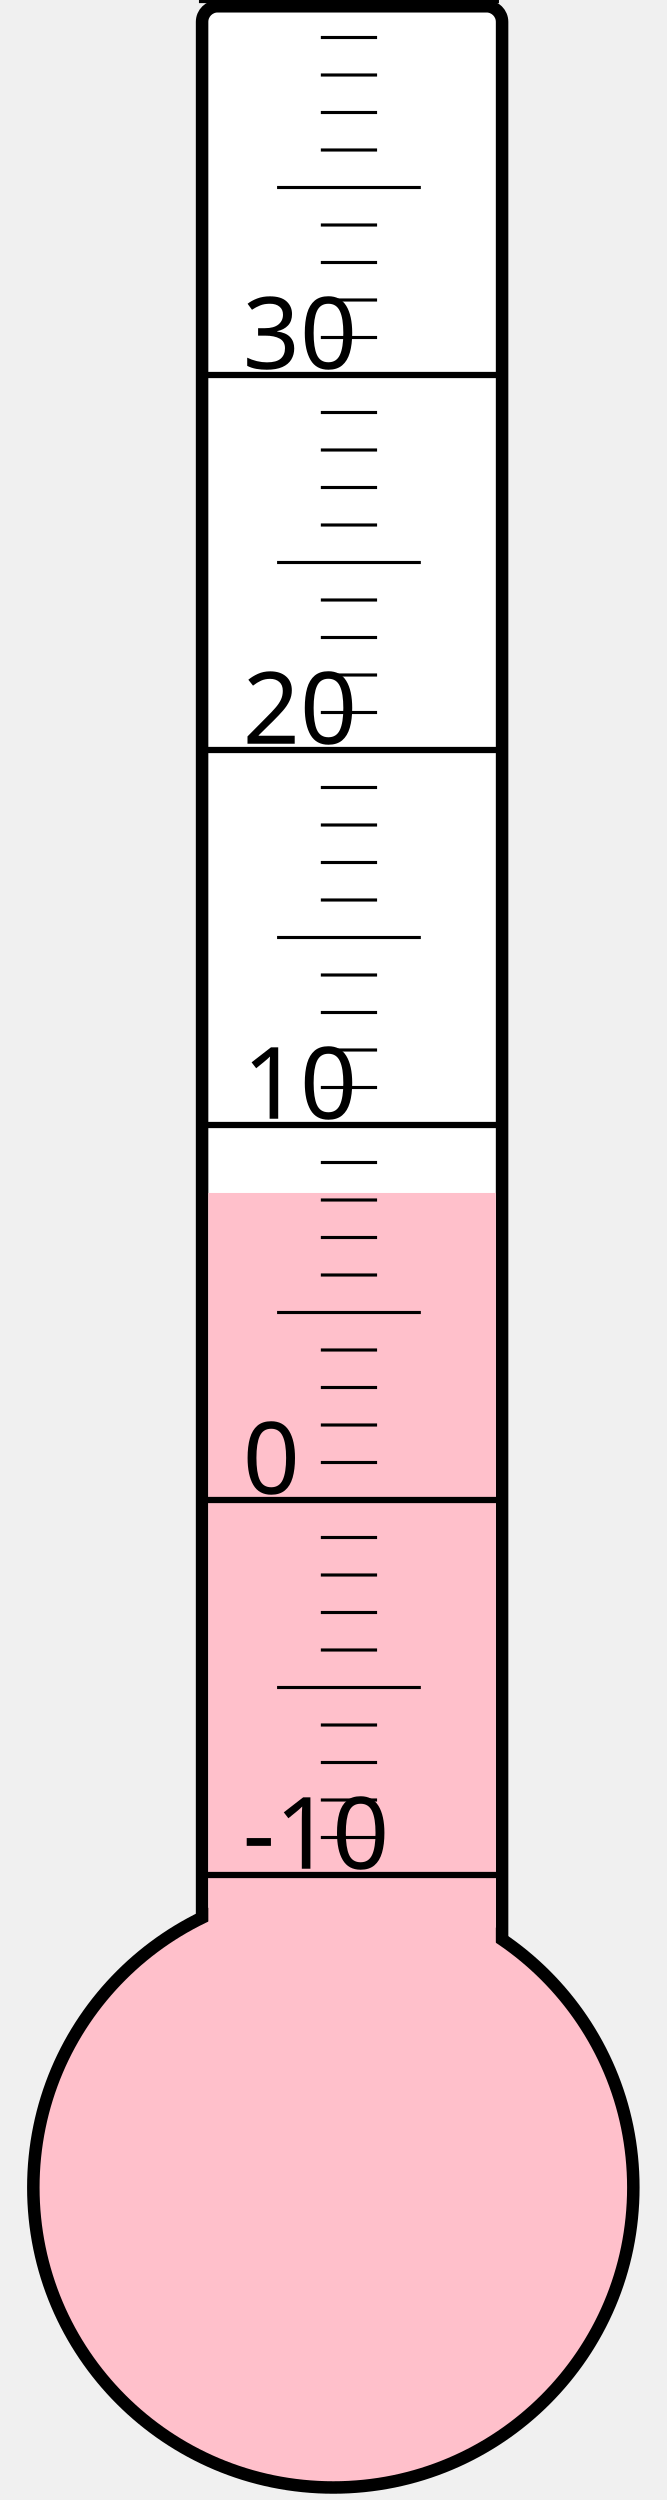
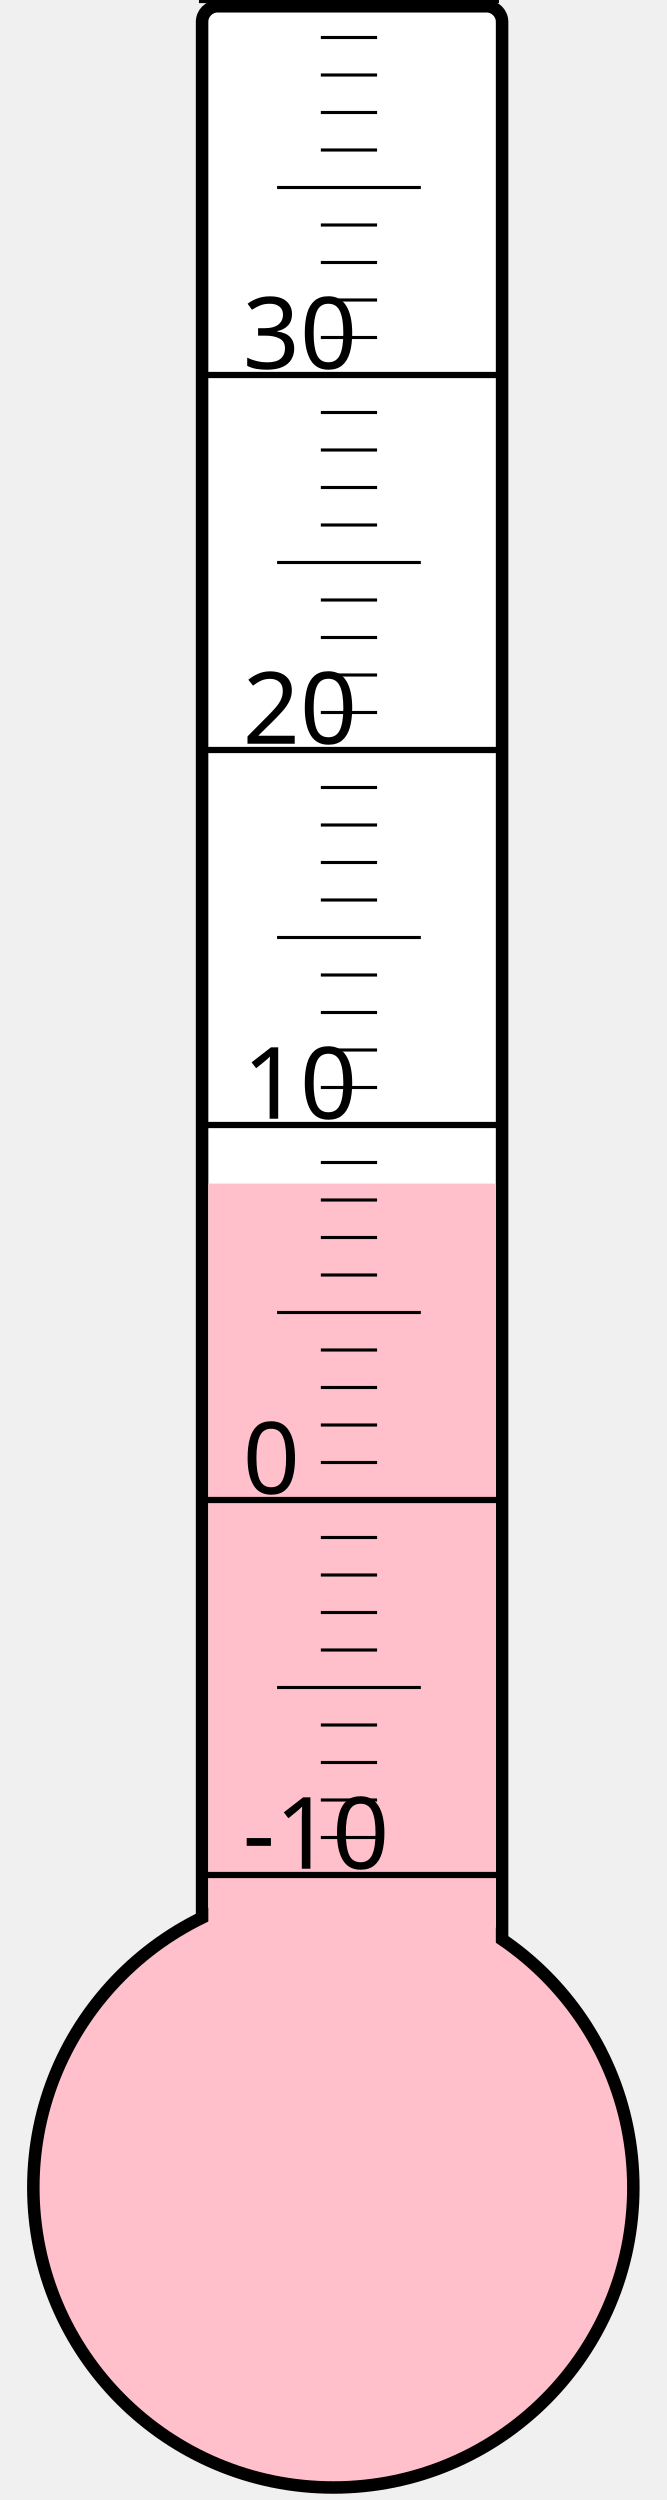
<svg xmlns="http://www.w3.org/2000/svg" width="40px" height="150px" viewBox="0 0 200 800">
  <rect width="200" height="800" x="0" y="0" style="fill: #ffffeb; fill-opacity: 0;" />
  <rect width="96" height="680" x="58" y="2" rx="5" ry="5" style="fill: white; fill-opacity: 1; stroke: black; stroke-width: 4;" />
  <circle cx="100" cy="700" r="96" style="fill: pink; stroke: black; stroke-width: 4;" />
-   <rect width="92" height="318.25" x="60" y="381.75" style="fill: pink; fill-opacity: 1; stroke-width: 0;" />
+   <rect width="92" height="321.25" x="60" y="378.75" style="fill: pink; fill-opacity: 1; stroke-width: 0;" />
  <text x="71" y="598" style="font-family: sans-serif; font-size: 24pt;">-10</text>
  <text x="71" y="478" style="font-family: sans-serif; font-size: 24pt;">0</text>
  <text x="71" y="358" style="font-family: sans-serif; font-size: 24pt;">10</text>
  <text x="71" y="238" style="font-family: sans-serif; font-size: 24pt;">20</text>
  <text x="71" y="118" style="font-family: sans-serif; font-size: 24pt;">30</text>
  <g style="stroke: black;">
    <line x1="57" y1="600" x2="153" y2="600" style="stroke-width: 2;" />
    <line x1="96" y1="588" x2="114" y2="588" style="stroke-width: 1;" />
    <line x1="96" y1="576" x2="114" y2="576" style="stroke-width: 1;" />
    <line x1="96" y1="564" x2="114" y2="564" style="stroke-width: 1;" />
    <line x1="96" y1="552" x2="114" y2="552" style="stroke-width: 1;" />
    <line x1="82" y1="540" x2="128" y2="540" style="stroke-width: 1;" />
    <line x1="96" y1="528" x2="114" y2="528" style="stroke-width: 1;" />
    <line x1="96" y1="516" x2="114" y2="516" style="stroke-width: 1;" />
    <line x1="96" y1="504" x2="114" y2="504" style="stroke-width: 1;" />
    <line x1="96" y1="492" x2="114" y2="492" style="stroke-width: 1;" />
    <line x1="57" y1="480" x2="153" y2="480" style="stroke-width: 2;" />
    <line x1="96" y1="468" x2="114" y2="468" style="stroke-width: 1;" />
    <line x1="96" y1="456" x2="114" y2="456" style="stroke-width: 1;" />
    <line x1="96" y1="444" x2="114" y2="444" style="stroke-width: 1;" />
    <line x1="96" y1="432" x2="114" y2="432" style="stroke-width: 1;" />
    <line x1="82" y1="420" x2="128" y2="420" style="stroke-width: 1;" />
    <line x1="96" y1="408" x2="114" y2="408" style="stroke-width: 1;" />
    <line x1="96" y1="396" x2="114" y2="396" style="stroke-width: 1;" />
    <line x1="96" y1="384" x2="114" y2="384" style="stroke-width: 1;" />
    <line x1="96" y1="372" x2="114" y2="372" style="stroke-width: 1;" />
    <line x1="57" y1="360" x2="153" y2="360" style="stroke-width: 2;" />
    <line x1="96" y1="348" x2="114" y2="348" style="stroke-width: 1;" />
    <line x1="96" y1="336" x2="114" y2="336" style="stroke-width: 1;" />
    <line x1="96" y1="324" x2="114" y2="324" style="stroke-width: 1;" />
    <line x1="96" y1="312" x2="114" y2="312" style="stroke-width: 1;" />
    <line x1="82" y1="300" x2="128" y2="300" style="stroke-width: 1;" />
    <line x1="96" y1="288" x2="114" y2="288" style="stroke-width: 1;" />
    <line x1="96" y1="276" x2="114" y2="276" style="stroke-width: 1;" />
    <line x1="96" y1="264" x2="114" y2="264" style="stroke-width: 1;" />
    <line x1="96" y1="252" x2="114" y2="252" style="stroke-width: 1;" />
    <line x1="57" y1="240" x2="153" y2="240" style="stroke-width: 2;" />
    <line x1="96" y1="228" x2="114" y2="228" style="stroke-width: 1;" />
    <line x1="96" y1="216" x2="114" y2="216" style="stroke-width: 1;" />
    <line x1="96" y1="204" x2="114" y2="204" style="stroke-width: 1;" />
    <line x1="96" y1="192" x2="114" y2="192" style="stroke-width: 1;" />
    <line x1="82" y1="180" x2="128" y2="180" style="stroke-width: 1;" />
    <line x1="96" y1="168" x2="114" y2="168" style="stroke-width: 1;" />
    <line x1="96" y1="156" x2="114" y2="156" style="stroke-width: 1;" />
    <line x1="96" y1="144" x2="114" y2="144" style="stroke-width: 1;" />
    <line x1="96" y1="132" x2="114" y2="132" style="stroke-width: 1;" />
    <line x1="57" y1="120" x2="153" y2="120" style="stroke-width: 2;" />
    <line x1="96" y1="108" x2="114" y2="108" style="stroke-width: 1;" />
    <line x1="96" y1="96" x2="114" y2="96" style="stroke-width: 1;" />
    <line x1="96" y1="84" x2="114" y2="84" style="stroke-width: 1;" />
    <line x1="96" y1="72" x2="114" y2="72" style="stroke-width: 1;" />
    <line x1="82" y1="60" x2="128" y2="60" style="stroke-width: 1;" />
    <line x1="96" y1="48" x2="114" y2="48" style="stroke-width: 1;" />
    <line x1="96" y1="36" x2="114" y2="36" style="stroke-width: 1;" />
    <line x1="96" y1="24" x2="114" y2="24" style="stroke-width: 1;" />
    <line x1="96" y1="12" x2="114" y2="12" style="stroke-width: 1;" />
    <line x1="57" y1="0" x2="153" y2="0" style="stroke-width: 2;" />
  </g>
</svg>
